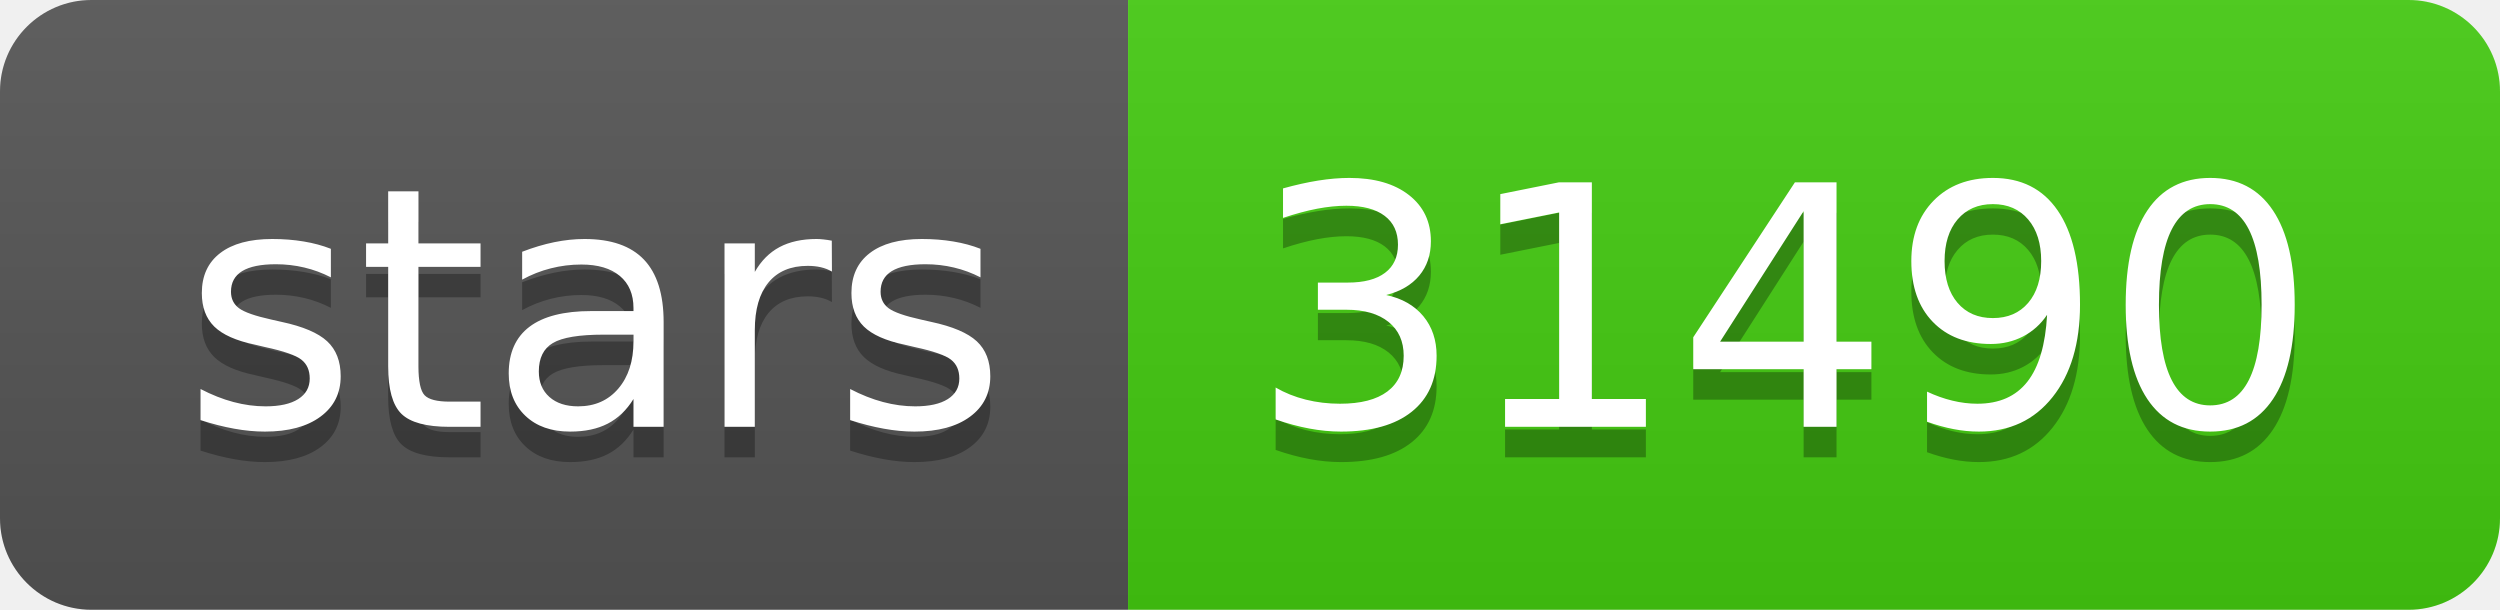
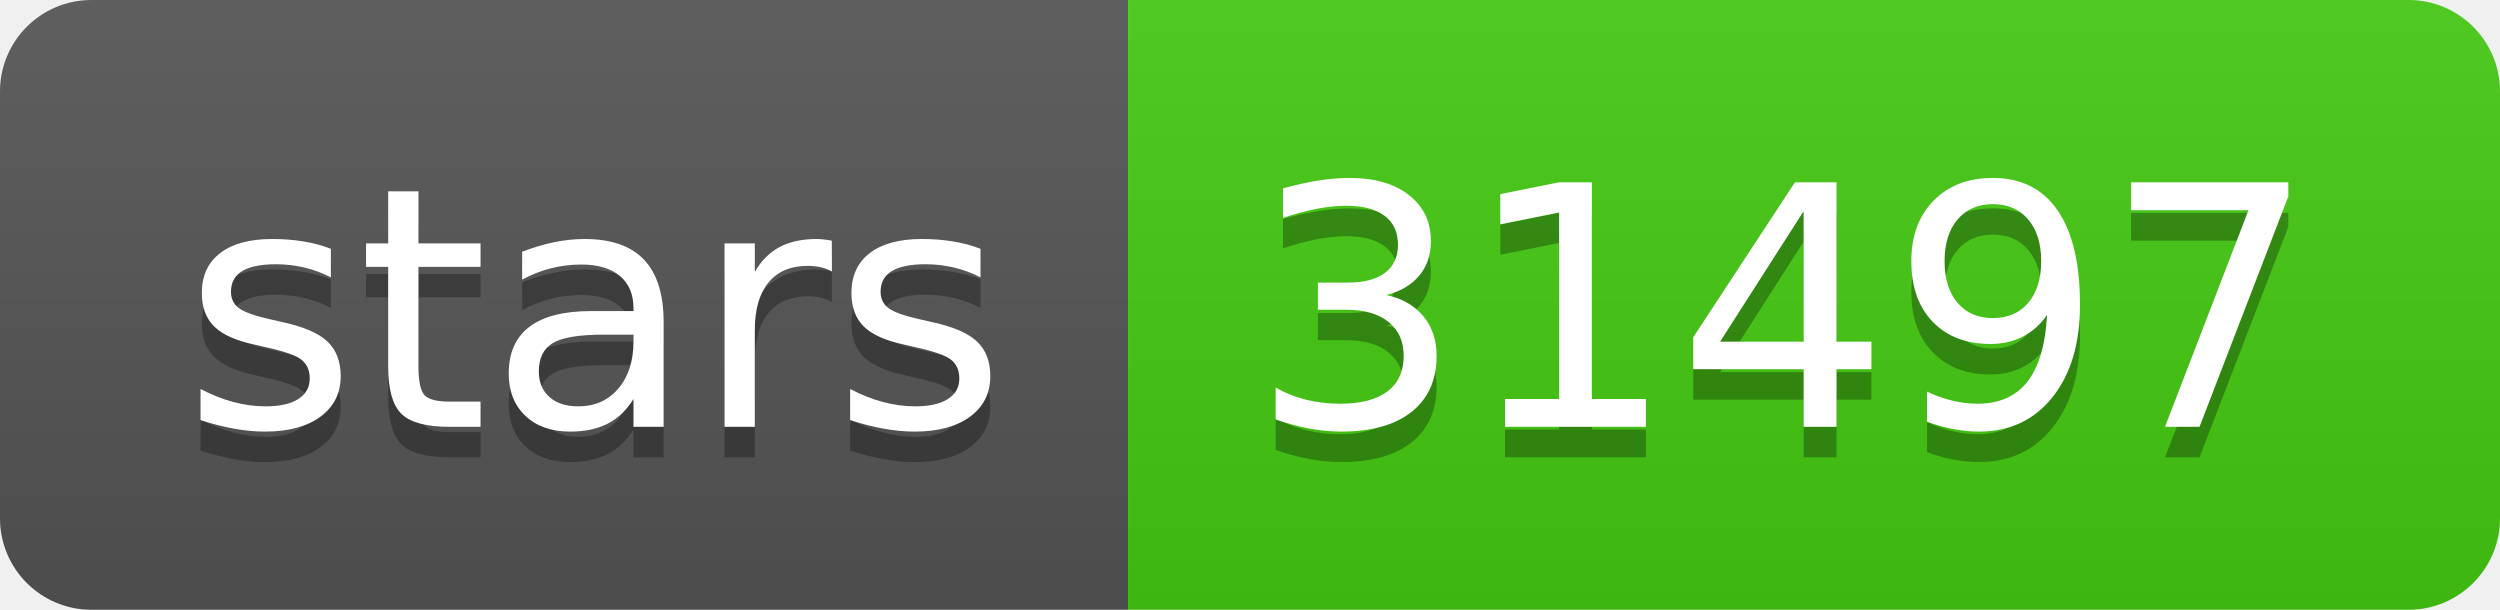
- <svg xmlns="http://www.w3.org/2000/svg" width="82" height="20" role="img" aria-label="stars: 31490">
+ <svg xmlns="http://www.w3.org/2000/svg" width="82" height="20" role="img" aria-label="stars: 31497">
  <linearGradient id="s" x2="0" y2="100%">
    <stop offset="0" stop-color="#bbb" stop-opacity=".1" />
    <stop offset="1" stop-opacity=".1" />
  </linearGradient>
  <clipPath id="r">
    <rect width="82" height="20" rx="3" fill="#fff" />
  </clipPath>
  <g clip-path="url(#r)">
    <rect width="37" height="20" fill="#555" />
    <rect x="37" width="45" height="20" fill="#4c1" />
    <rect width="82" height="20" fill="url(#s)" />
  </g>
  <g fill="#fff" text-anchor="middle" font-family="Verdana,Geneva,DejaVu Sans,sans-serif" text-rendering="geometricPrecision" font-size="110">
    <text aria-hidden="true" x="195" y="150" fill="#010101" fill-opacity=".3" transform="scale(.1)" textLength="270">stars</text>
    <text x="195" y="140" transform="scale(.1)" fill="#fff" textLength="270">stars</text>
-     <text aria-hidden="true" x="585" y="150" fill="#010101" fill-opacity=".3" transform="scale(.1)" textLength="350">31490</text>
-     <text x="585" y="140" transform="scale(.1)" fill="#fff" textLength="350">31490</text>
+     <text aria-hidden="true" x="585" y="150" fill="#010101" fill-opacity=".3" transform="scale(.1)" textLength="350">31497</text>
+     <text x="585" y="140" transform="scale(.1)" fill="#fff" textLength="350">31497</text>
  </g>
</svg>
